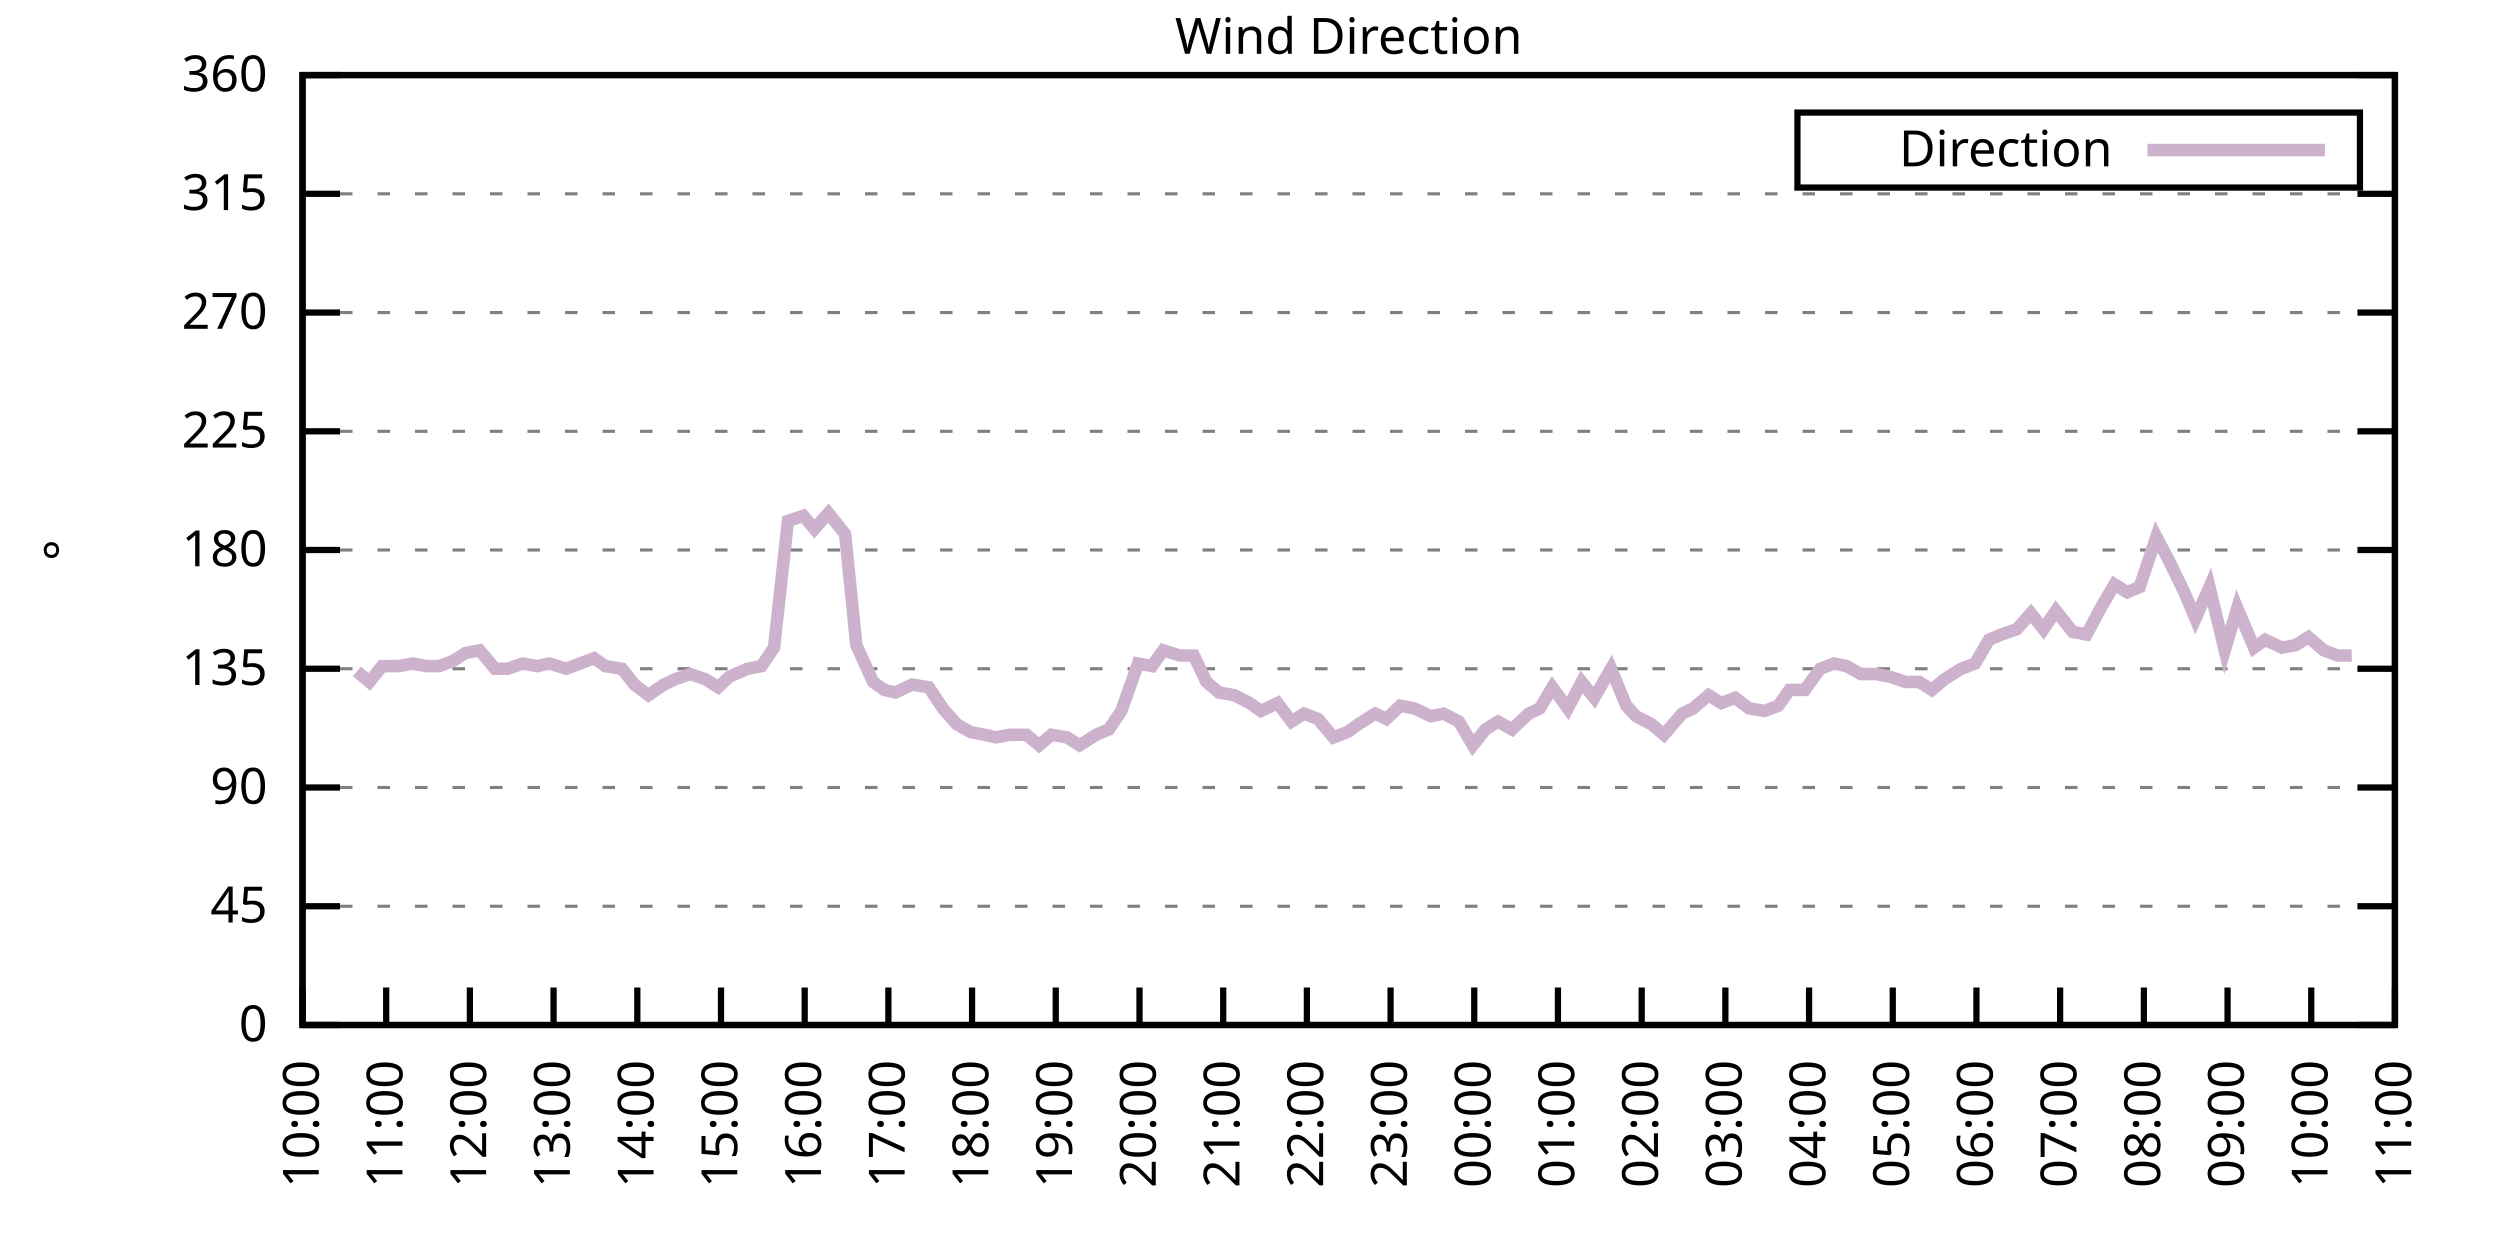
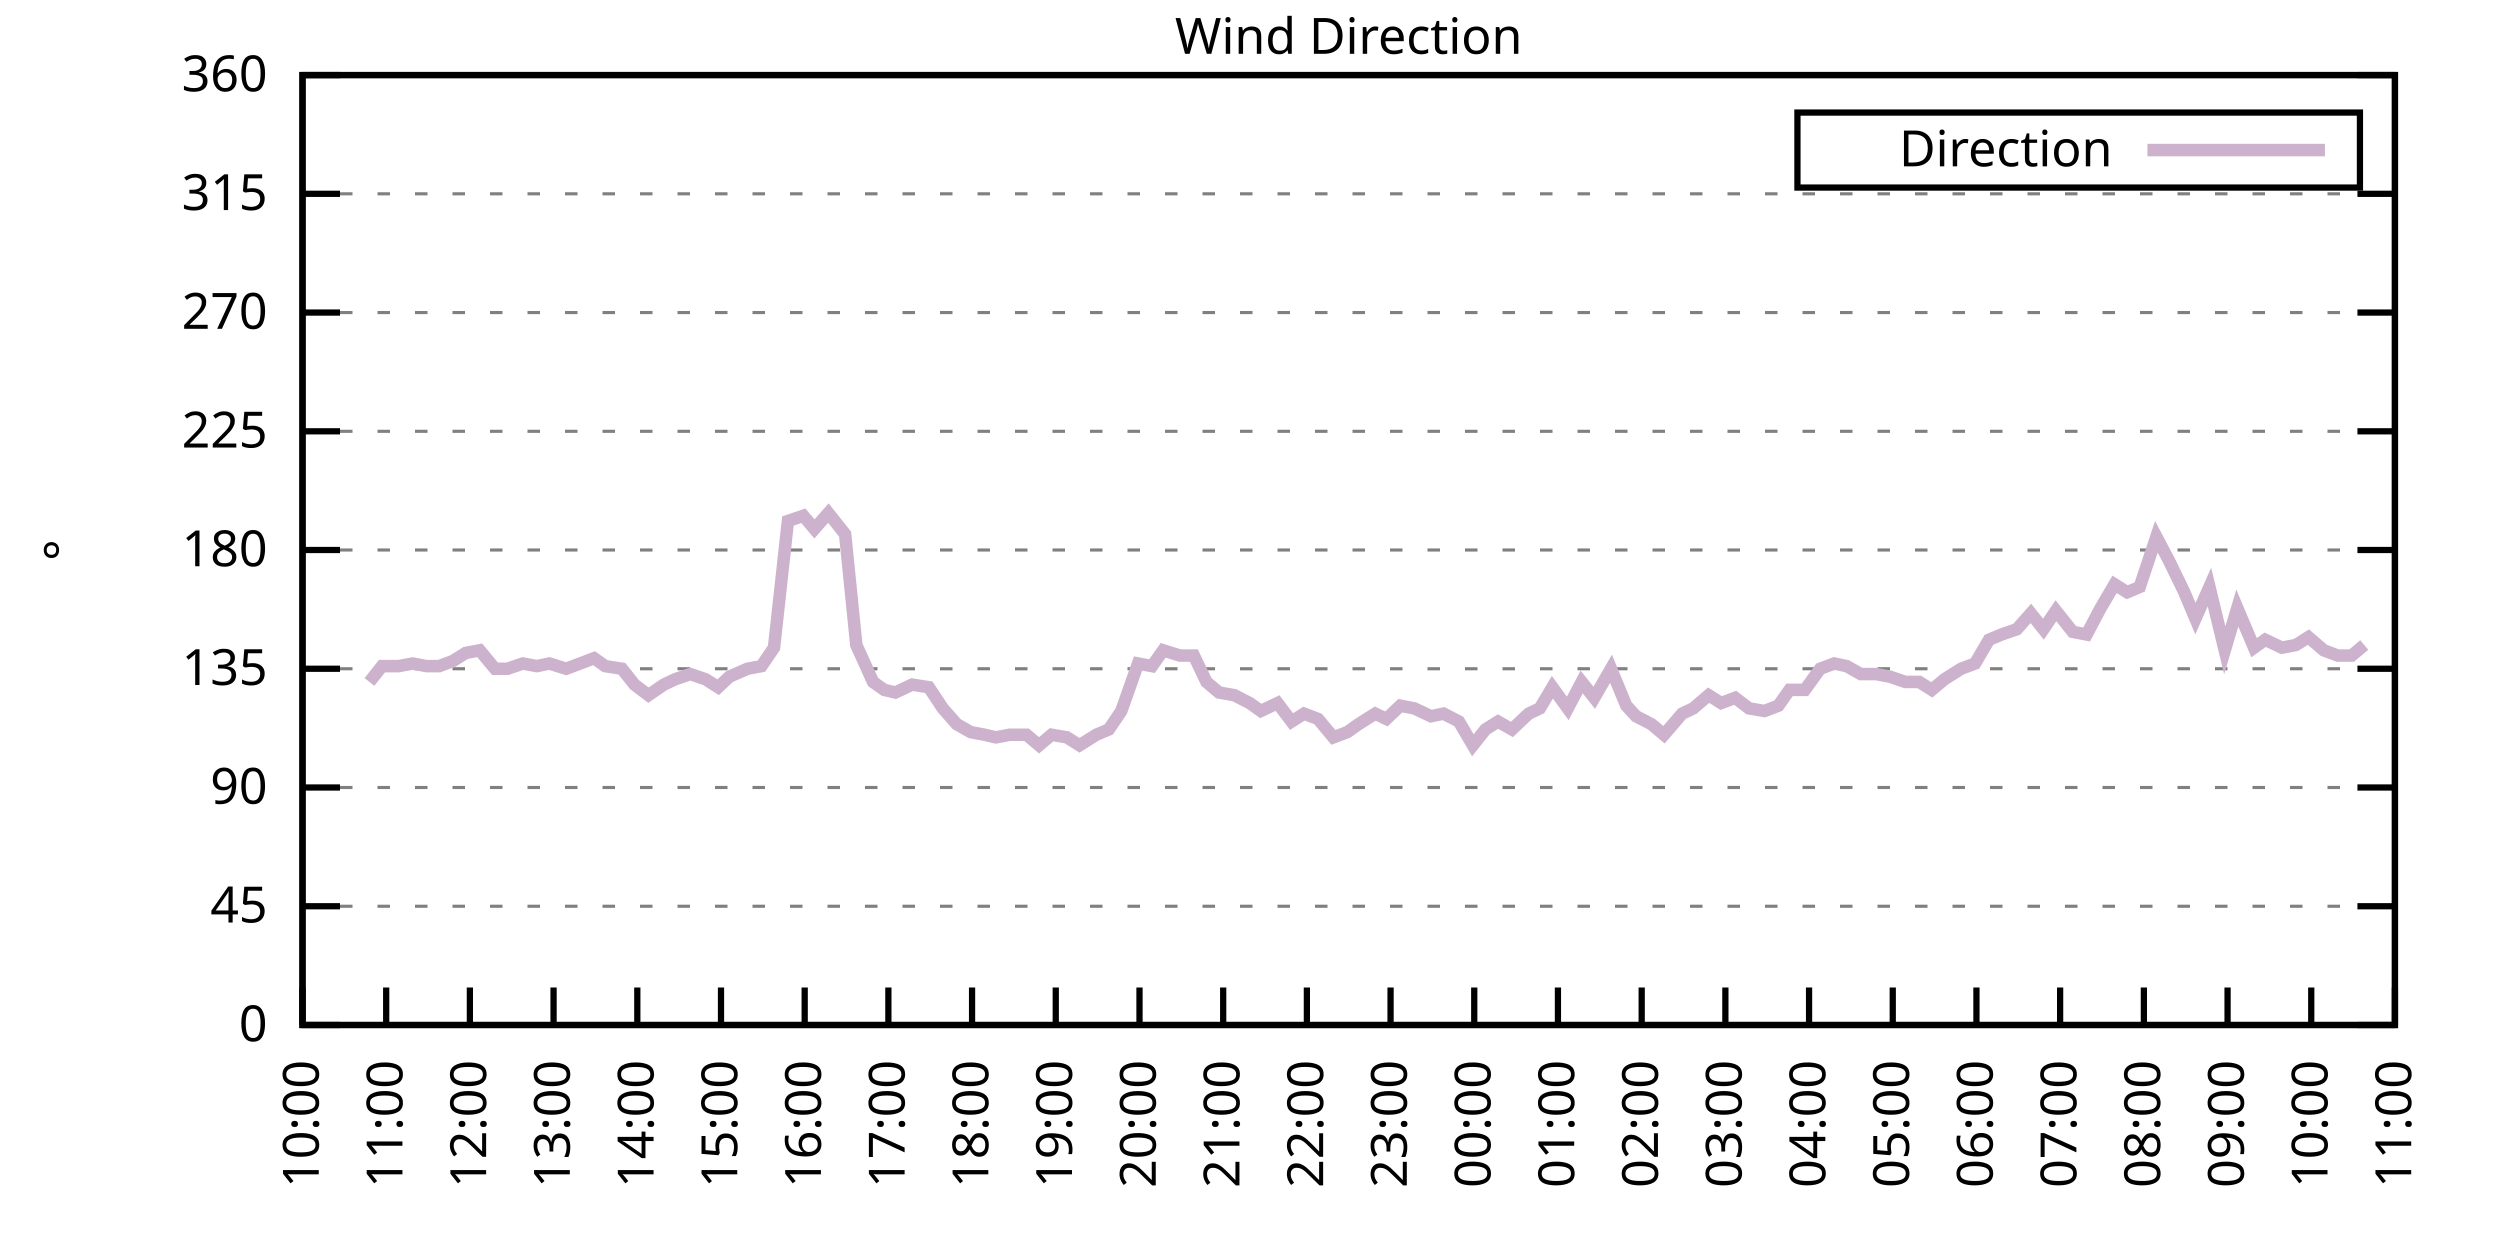
<svg xmlns="http://www.w3.org/2000/svg" xmlns:xlink="http://www.w3.org/1999/xlink" width="400" height="200" viewBox="0 0 400 200">
  <g id="gnuplot_canvas">
    <rect x="0" y="0" width="400" height="200" fill="none" />
    <defs>
      <circle id="gpDot" r="0.5" stroke-width="0.5" stroke="currentColor" />
      <path id="gpPt0" stroke-width="0.333" stroke="currentColor" d="M-1,0 h2 M0,-1 v2" />
      <path id="gpPt1" stroke-width="0.333" stroke="currentColor" d="M-1,-1 L1,1 M1,-1 L-1,1" />
      <path id="gpPt2" stroke-width="0.333" stroke="currentColor" d="M-1,0 L1,0 M0,-1 L0,1 M-1,-1 L1,1 M-1,1 L1,-1" />
      <rect id="gpPt3" stroke-width="0.333" stroke="currentColor" x="-1" y="-1" width="2" height="2" />
      <rect id="gpPt4" stroke-width="0.333" stroke="currentColor" fill="currentColor" x="-1" y="-1" width="2" height="2" />
      <circle id="gpPt5" stroke-width="0.333" stroke="currentColor" cx="0" cy="0" r="1" />
      <use xlink:href="#gpPt5" id="gpPt6" fill="currentColor" stroke="none" />
      <path id="gpPt7" stroke-width="0.333" stroke="currentColor" d="M0,-1.33 L-1.33,0.67 L1.33,0.67 z" />
      <use xlink:href="#gpPt7" id="gpPt8" fill="currentColor" stroke="none" />
      <use xlink:href="#gpPt7" id="gpPt9" stroke="currentColor" transform="rotate(180)" />
      <use xlink:href="#gpPt9" id="gpPt10" fill="currentColor" stroke="none" />
      <use xlink:href="#gpPt3" id="gpPt11" stroke="currentColor" transform="rotate(45)" />
      <use xlink:href="#gpPt11" id="gpPt12" fill="currentColor" stroke="none" />
      <path id="gpPt13" stroke-width="0.333" stroke="currentColor" d="M0,1.330 L1.265,0.411 L0.782,-1.067 L-0.782,-1.076 L-1.265,0.411 z" />
      <use xlink:href="#gpPt13" id="gpPt14" fill="currentColor" stroke="none" />
      <filter id="textbox" filterUnits="objectBoundingBox" x="0" y="0" height="1" width="1">
        <feFlood flood-color="white" flood-opacity="1" result="bgnd" />
        <feComposite in="SourceGraphic" in2="bgnd" operator="atop" />
      </filter>
      <filter id="greybox" filterUnits="objectBoundingBox" x="0" y="0" height="1" width="1">
        <feFlood flood-color="lightgrey" flood-opacity="1" result="grey" />
        <feComposite in="SourceGraphic" in2="grey" operator="atop" />
      </filter>
    </defs>
    <g fill="none" color="white" stroke="currentColor" stroke-width="1.00" stroke-linecap="butt" stroke-linejoin="miter">
</g>
    <g fill="none" color="black" stroke="currentColor" stroke-width="1.00" stroke-linecap="butt" stroke-linejoin="miter">
      <g stroke="none" shape-rendering="crispEdges">
        <polygon fill="rgb(255, 255, 255)" points="48.40,164.00 383.18,164.00 383.18,12.02 48.40,12.02 " />
      </g>
    </g>
    <g fill="none" color="black" stroke="currentColor" stroke-width="1.00" stroke-linecap="butt" stroke-linejoin="miter">
</g>
    <g fill="none" color="black" stroke="black" stroke-width="0.50" stroke-linecap="butt" stroke-linejoin="miter">
</g>
    <g fill="none" color="gray" stroke="currentColor" stroke-width="0.50" stroke-linecap="butt" stroke-linejoin="miter">
      <path stroke="gray" stroke-dasharray="2,4" class="gridline" d="M48.40,164.00 L383.19,164.00  " />
    </g>
    <g fill="none" color="gray" stroke="gray" stroke-width="1.00" stroke-linecap="butt" stroke-linejoin="miter">
</g>
    <g fill="none" color="black" stroke="currentColor" stroke-width="1.00" stroke-linecap="butt" stroke-linejoin="miter">
      <path stroke="black" d="M48.40,164.00 L54.40,164.00 M383.19,164.00 L377.19,164.00  " />
      <g transform="translate(42.80,166.60)" stroke="none" fill="black" font-family="Sans" font-size="8.00" text-anchor="end">
        <text>
          <tspan font-family="Sans"> 0</tspan>
        </text>
      </g>
    </g>
    <g fill="none" color="black" stroke="currentColor" stroke-width="1.00" stroke-linecap="butt" stroke-linejoin="miter">
</g>
    <g fill="none" color="black" stroke="black" stroke-width="0.50" stroke-linecap="butt" stroke-linejoin="miter">
</g>
    <g fill="none" color="gray" stroke="currentColor" stroke-width="0.50" stroke-linecap="butt" stroke-linejoin="miter">
      <path stroke="gray" stroke-dasharray="2,4" class="gridline" d="M48.40,145.00 L383.19,145.00  " />
    </g>
    <g fill="none" color="gray" stroke="gray" stroke-width="1.00" stroke-linecap="butt" stroke-linejoin="miter">
</g>
    <g fill="none" color="black" stroke="currentColor" stroke-width="1.00" stroke-linecap="butt" stroke-linejoin="miter">
      <path stroke="black" d="M48.40,145.00 L54.40,145.00 M383.19,145.00 L377.19,145.00  " />
      <g transform="translate(42.80,147.60)" stroke="none" fill="black" font-family="Sans" font-size="8.00" text-anchor="end">
        <text>
          <tspan font-family="Sans"> 45</tspan>
        </text>
      </g>
    </g>
    <g fill="none" color="black" stroke="currentColor" stroke-width="1.00" stroke-linecap="butt" stroke-linejoin="miter">
</g>
    <g fill="none" color="black" stroke="black" stroke-width="0.50" stroke-linecap="butt" stroke-linejoin="miter">
</g>
    <g fill="none" color="gray" stroke="currentColor" stroke-width="0.50" stroke-linecap="butt" stroke-linejoin="miter">
      <path stroke="gray" stroke-dasharray="2,4" class="gridline" d="M48.40,126.00 L383.19,126.00  " />
    </g>
    <g fill="none" color="gray" stroke="gray" stroke-width="1.00" stroke-linecap="butt" stroke-linejoin="miter">
</g>
    <g fill="none" color="black" stroke="currentColor" stroke-width="1.00" stroke-linecap="butt" stroke-linejoin="miter">
      <path stroke="black" d="M48.40,126.00 L54.40,126.00 M383.19,126.00 L377.19,126.00  " />
      <g transform="translate(42.80,128.60)" stroke="none" fill="black" font-family="Sans" font-size="8.00" text-anchor="end">
        <text>
          <tspan font-family="Sans"> 90</tspan>
        </text>
      </g>
    </g>
    <g fill="none" color="black" stroke="currentColor" stroke-width="1.00" stroke-linecap="butt" stroke-linejoin="miter">
</g>
    <g fill="none" color="black" stroke="black" stroke-width="0.50" stroke-linecap="butt" stroke-linejoin="miter">
</g>
    <g fill="none" color="gray" stroke="currentColor" stroke-width="0.50" stroke-linecap="butt" stroke-linejoin="miter">
      <path stroke="gray" stroke-dasharray="2,4" class="gridline" d="M48.40,107.00 L383.19,107.00  " />
    </g>
    <g fill="none" color="gray" stroke="gray" stroke-width="1.00" stroke-linecap="butt" stroke-linejoin="miter">
</g>
    <g fill="none" color="black" stroke="currentColor" stroke-width="1.00" stroke-linecap="butt" stroke-linejoin="miter">
      <path stroke="black" d="M48.40,107.00 L54.40,107.00 M383.19,107.00 L377.19,107.00  " />
      <g transform="translate(42.80,109.60)" stroke="none" fill="black" font-family="Sans" font-size="8.00" text-anchor="end">
        <text>
          <tspan font-family="Sans"> 135</tspan>
        </text>
      </g>
    </g>
    <g fill="none" color="black" stroke="currentColor" stroke-width="1.00" stroke-linecap="butt" stroke-linejoin="miter">
</g>
    <g fill="none" color="black" stroke="black" stroke-width="0.50" stroke-linecap="butt" stroke-linejoin="miter">
</g>
    <g fill="none" color="gray" stroke="currentColor" stroke-width="0.50" stroke-linecap="butt" stroke-linejoin="miter">
      <path stroke="gray" stroke-dasharray="2,4" class="gridline" d="M48.40,88.00 L383.19,88.00  " />
    </g>
    <g fill="none" color="gray" stroke="gray" stroke-width="1.00" stroke-linecap="butt" stroke-linejoin="miter">
</g>
    <g fill="none" color="black" stroke="currentColor" stroke-width="1.00" stroke-linecap="butt" stroke-linejoin="miter">
      <path stroke="black" d="M48.40,88.00 L54.40,88.00 M383.19,88.00 L377.19,88.00  " />
      <g transform="translate(42.80,90.60)" stroke="none" fill="black" font-family="Sans" font-size="8.00" text-anchor="end">
        <text>
          <tspan font-family="Sans"> 180</tspan>
        </text>
      </g>
    </g>
    <g fill="none" color="black" stroke="currentColor" stroke-width="1.00" stroke-linecap="butt" stroke-linejoin="miter">
</g>
    <g fill="none" color="black" stroke="black" stroke-width="0.50" stroke-linecap="butt" stroke-linejoin="miter">
</g>
    <g fill="none" color="gray" stroke="currentColor" stroke-width="0.50" stroke-linecap="butt" stroke-linejoin="miter">
      <path stroke="gray" stroke-dasharray="2,4" class="gridline" d="M48.40,69.01 L383.19,69.01  " />
    </g>
    <g fill="none" color="gray" stroke="gray" stroke-width="1.00" stroke-linecap="butt" stroke-linejoin="miter">
</g>
    <g fill="none" color="black" stroke="currentColor" stroke-width="1.00" stroke-linecap="butt" stroke-linejoin="miter">
      <path stroke="black" d="M48.40,69.01 L54.40,69.01 M383.19,69.01 L377.19,69.01  " />
      <g transform="translate(42.80,71.61)" stroke="none" fill="black" font-family="Sans" font-size="8.00" text-anchor="end">
        <text>
          <tspan font-family="Sans"> 225</tspan>
        </text>
      </g>
    </g>
    <g fill="none" color="black" stroke="currentColor" stroke-width="1.00" stroke-linecap="butt" stroke-linejoin="miter">
</g>
    <g fill="none" color="black" stroke="black" stroke-width="0.50" stroke-linecap="butt" stroke-linejoin="miter">
</g>
    <g fill="none" color="gray" stroke="currentColor" stroke-width="0.50" stroke-linecap="butt" stroke-linejoin="miter">
      <path stroke="gray" stroke-dasharray="2,4" class="gridline" d="M48.40,50.01 L383.19,50.01  " />
    </g>
    <g fill="none" color="gray" stroke="gray" stroke-width="1.00" stroke-linecap="butt" stroke-linejoin="miter">
</g>
    <g fill="none" color="black" stroke="currentColor" stroke-width="1.00" stroke-linecap="butt" stroke-linejoin="miter">
      <path stroke="black" d="M48.40,50.01 L54.40,50.01 M383.19,50.01 L377.19,50.01  " />
      <g transform="translate(42.80,52.61)" stroke="none" fill="black" font-family="Sans" font-size="8.00" text-anchor="end">
        <text>
          <tspan font-family="Sans"> 270</tspan>
        </text>
      </g>
    </g>
    <g fill="none" color="black" stroke="currentColor" stroke-width="1.00" stroke-linecap="butt" stroke-linejoin="miter">
</g>
    <g fill="none" color="black" stroke="black" stroke-width="0.50" stroke-linecap="butt" stroke-linejoin="miter">
</g>
    <g fill="none" color="gray" stroke="currentColor" stroke-width="0.50" stroke-linecap="butt" stroke-linejoin="miter">
      <path stroke="gray" stroke-dasharray="2,4" class="gridline" d="M48.40,31.01 L383.19,31.01  " />
    </g>
    <g fill="none" color="gray" stroke="gray" stroke-width="1.00" stroke-linecap="butt" stroke-linejoin="miter">
</g>
    <g fill="none" color="black" stroke="currentColor" stroke-width="1.00" stroke-linecap="butt" stroke-linejoin="miter">
      <path stroke="black" d="M48.40,31.01 L54.40,31.01 M383.19,31.01 L377.19,31.01  " />
      <g transform="translate(42.80,33.61)" stroke="none" fill="black" font-family="Sans" font-size="8.00" text-anchor="end">
        <text>
          <tspan font-family="Sans"> 315</tspan>
        </text>
      </g>
    </g>
    <g fill="none" color="black" stroke="currentColor" stroke-width="1.00" stroke-linecap="butt" stroke-linejoin="miter">
</g>
    <g fill="none" color="black" stroke="black" stroke-width="0.50" stroke-linecap="butt" stroke-linejoin="miter">
</g>
    <g fill="none" color="gray" stroke="currentColor" stroke-width="0.50" stroke-linecap="butt" stroke-linejoin="miter">
      <path stroke="gray" stroke-dasharray="2,4" class="gridline" d="M48.40,12.01 L383.19,12.01  " />
    </g>
    <g fill="none" color="gray" stroke="gray" stroke-width="1.00" stroke-linecap="butt" stroke-linejoin="miter">
</g>
    <g fill="none" color="black" stroke="currentColor" stroke-width="1.00" stroke-linecap="butt" stroke-linejoin="miter">
      <path stroke="black" d="M48.40,12.01 L54.40,12.01 M383.19,12.01 L377.19,12.01  " />
      <g transform="translate(42.80,14.61)" stroke="none" fill="black" font-family="Sans" font-size="8.00" text-anchor="end">
        <text>
          <tspan font-family="Sans"> 360</tspan>
        </text>
      </g>
    </g>
    <g fill="none" color="black" stroke="currentColor" stroke-width="1.00" stroke-linecap="butt" stroke-linejoin="miter">
      <path stroke="black" d="M48.40,164.00 L48.40,158.00  " />
      <g transform="translate(51.00,169.60) rotate(270.00)" stroke="none" fill="black" font-family="Sans" font-size="8.00" text-anchor="end">
        <text>
          <tspan font-family="Sans">10:00</tspan>
        </text>
      </g>
    </g>
    <g fill="none" color="black" stroke="currentColor" stroke-width="1.00" stroke-linecap="butt" stroke-linejoin="miter">
      <path stroke="black" d="M61.79,164.00 L61.79,158.00  " />
      <g transform="translate(64.39,169.60) rotate(270.00)" stroke="none" fill="black" font-family="Sans" font-size="8.00" text-anchor="end">
        <text>
          <tspan font-family="Sans">11:00</tspan>
        </text>
      </g>
    </g>
    <g fill="none" color="black" stroke="currentColor" stroke-width="1.00" stroke-linecap="butt" stroke-linejoin="miter">
      <path stroke="black" d="M75.18,164.00 L75.18,158.00  " />
      <g transform="translate(77.78,169.60) rotate(270.00)" stroke="none" fill="black" font-family="Sans" font-size="8.00" text-anchor="end">
        <text>
          <tspan font-family="Sans">12:00</tspan>
        </text>
      </g>
    </g>
    <g fill="none" color="black" stroke="currentColor" stroke-width="1.00" stroke-linecap="butt" stroke-linejoin="miter">
      <path stroke="black" d="M88.57,164.00 L88.57,158.00  " />
      <g transform="translate(91.17,169.60) rotate(270.00)" stroke="none" fill="black" font-family="Sans" font-size="8.00" text-anchor="end">
        <text>
          <tspan font-family="Sans">13:00</tspan>
        </text>
      </g>
    </g>
    <g fill="none" color="black" stroke="currentColor" stroke-width="1.00" stroke-linecap="butt" stroke-linejoin="miter">
      <path stroke="black" d="M101.97,164.00 L101.97,158.00  " />
      <g transform="translate(104.57,169.60) rotate(270.00)" stroke="none" fill="black" font-family="Sans" font-size="8.00" text-anchor="end">
        <text>
          <tspan font-family="Sans">14:00</tspan>
        </text>
      </g>
    </g>
    <g fill="none" color="black" stroke="currentColor" stroke-width="1.00" stroke-linecap="butt" stroke-linejoin="miter">
      <path stroke="black" d="M115.36,164.00 L115.36,158.00  " />
      <g transform="translate(117.96,169.60) rotate(270.00)" stroke="none" fill="black" font-family="Sans" font-size="8.00" text-anchor="end">
        <text>
          <tspan font-family="Sans">15:00</tspan>
        </text>
      </g>
    </g>
    <g fill="none" color="black" stroke="currentColor" stroke-width="1.00" stroke-linecap="butt" stroke-linejoin="miter">
      <path stroke="black" d="M128.75,164.00 L128.75,158.00  " />
      <g transform="translate(131.35,169.60) rotate(270.00)" stroke="none" fill="black" font-family="Sans" font-size="8.00" text-anchor="end">
        <text>
          <tspan font-family="Sans">16:00</tspan>
        </text>
      </g>
    </g>
    <g fill="none" color="black" stroke="currentColor" stroke-width="1.00" stroke-linecap="butt" stroke-linejoin="miter">
      <path stroke="black" d="M142.14,164.00 L142.14,158.00  " />
      <g transform="translate(144.74,169.60) rotate(270.00)" stroke="none" fill="black" font-family="Sans" font-size="8.00" text-anchor="end">
        <text>
          <tspan font-family="Sans">17:00</tspan>
        </text>
      </g>
    </g>
    <g fill="none" color="black" stroke="currentColor" stroke-width="1.00" stroke-linecap="butt" stroke-linejoin="miter">
      <path stroke="black" d="M155.53,164.00 L155.53,158.00  " />
      <g transform="translate(158.13,169.60) rotate(270.00)" stroke="none" fill="black" font-family="Sans" font-size="8.00" text-anchor="end">
        <text>
          <tspan font-family="Sans">18:00</tspan>
        </text>
      </g>
    </g>
    <g fill="none" color="black" stroke="currentColor" stroke-width="1.00" stroke-linecap="butt" stroke-linejoin="miter">
      <path stroke="black" d="M168.92,164.00 L168.92,158.00  " />
      <g transform="translate(171.52,169.60) rotate(270.00)" stroke="none" fill="black" font-family="Sans" font-size="8.00" text-anchor="end">
        <text>
          <tspan font-family="Sans">19:00</tspan>
        </text>
      </g>
    </g>
    <g fill="none" color="black" stroke="currentColor" stroke-width="1.00" stroke-linecap="butt" stroke-linejoin="miter">
      <path stroke="black" d="M182.32,164.00 L182.32,158.00  " />
      <g transform="translate(184.92,169.60) rotate(270.00)" stroke="none" fill="black" font-family="Sans" font-size="8.00" text-anchor="end">
        <text>
          <tspan font-family="Sans">20:00</tspan>
        </text>
      </g>
    </g>
    <g fill="none" color="black" stroke="currentColor" stroke-width="1.00" stroke-linecap="butt" stroke-linejoin="miter">
      <path stroke="black" d="M195.71,164.00 L195.71,158.00  " />
      <g transform="translate(198.31,169.60) rotate(270.00)" stroke="none" fill="black" font-family="Sans" font-size="8.00" text-anchor="end">
        <text>
          <tspan font-family="Sans">21:00</tspan>
        </text>
      </g>
    </g>
    <g fill="none" color="black" stroke="currentColor" stroke-width="1.00" stroke-linecap="butt" stroke-linejoin="miter">
      <path stroke="black" d="M209.10,164.00 L209.10,158.00  " />
      <g transform="translate(211.70,169.60) rotate(270.00)" stroke="none" fill="black" font-family="Sans" font-size="8.00" text-anchor="end">
        <text>
          <tspan font-family="Sans">22:00</tspan>
        </text>
      </g>
    </g>
    <g fill="none" color="black" stroke="currentColor" stroke-width="1.00" stroke-linecap="butt" stroke-linejoin="miter">
      <path stroke="black" d="M222.49,164.00 L222.49,158.00  " />
      <g transform="translate(225.09,169.60) rotate(270.00)" stroke="none" fill="black" font-family="Sans" font-size="8.00" text-anchor="end">
        <text>
          <tspan font-family="Sans">23:00</tspan>
        </text>
      </g>
    </g>
    <g fill="none" color="black" stroke="currentColor" stroke-width="1.00" stroke-linecap="butt" stroke-linejoin="miter">
      <path stroke="black" d="M235.88,164.00 L235.88,158.00  " />
      <g transform="translate(238.48,169.60) rotate(270.00)" stroke="none" fill="black" font-family="Sans" font-size="8.00" text-anchor="end">
        <text>
          <tspan font-family="Sans">00:00</tspan>
        </text>
      </g>
    </g>
    <g fill="none" color="black" stroke="currentColor" stroke-width="1.00" stroke-linecap="butt" stroke-linejoin="miter">
      <path stroke="black" d="M249.27,164.00 L249.27,158.00  " />
      <g transform="translate(251.87,169.60) rotate(270.00)" stroke="none" fill="black" font-family="Sans" font-size="8.00" text-anchor="end">
        <text>
          <tspan font-family="Sans">01:00</tspan>
        </text>
      </g>
    </g>
    <g fill="none" color="black" stroke="currentColor" stroke-width="1.00" stroke-linecap="butt" stroke-linejoin="miter">
      <path stroke="black" d="M262.67,164.00 L262.67,158.00  " />
      <g transform="translate(265.27,169.60) rotate(270.00)" stroke="none" fill="black" font-family="Sans" font-size="8.00" text-anchor="end">
        <text>
          <tspan font-family="Sans">02:00</tspan>
        </text>
      </g>
    </g>
    <g fill="none" color="black" stroke="currentColor" stroke-width="1.00" stroke-linecap="butt" stroke-linejoin="miter">
      <path stroke="black" d="M276.06,164.00 L276.06,158.00  " />
      <g transform="translate(278.66,169.60) rotate(270.00)" stroke="none" fill="black" font-family="Sans" font-size="8.00" text-anchor="end">
        <text>
          <tspan font-family="Sans">03:00</tspan>
        </text>
      </g>
    </g>
    <g fill="none" color="black" stroke="currentColor" stroke-width="1.00" stroke-linecap="butt" stroke-linejoin="miter">
      <path stroke="black" d="M289.45,164.00 L289.45,158.00  " />
      <g transform="translate(292.05,169.60) rotate(270.00)" stroke="none" fill="black" font-family="Sans" font-size="8.00" text-anchor="end">
        <text>
          <tspan font-family="Sans">04:00</tspan>
        </text>
      </g>
    </g>
    <g fill="none" color="black" stroke="currentColor" stroke-width="1.00" stroke-linecap="butt" stroke-linejoin="miter">
      <path stroke="black" d="M302.84,164.00 L302.84,158.00  " />
      <g transform="translate(305.44,169.60) rotate(270.00)" stroke="none" fill="black" font-family="Sans" font-size="8.00" text-anchor="end">
        <text>
          <tspan font-family="Sans">05:00</tspan>
        </text>
      </g>
    </g>
    <g fill="none" color="black" stroke="currentColor" stroke-width="1.00" stroke-linecap="butt" stroke-linejoin="miter">
      <path stroke="black" d="M316.23,164.00 L316.23,158.00  " />
      <g transform="translate(318.83,169.60) rotate(270.00)" stroke="none" fill="black" font-family="Sans" font-size="8.00" text-anchor="end">
        <text>
          <tspan font-family="Sans">06:00</tspan>
        </text>
      </g>
    </g>
    <g fill="none" color="black" stroke="currentColor" stroke-width="1.00" stroke-linecap="butt" stroke-linejoin="miter">
      <path stroke="black" d="M329.62,164.00 L329.62,158.00  " />
      <g transform="translate(332.22,169.60) rotate(270.00)" stroke="none" fill="black" font-family="Sans" font-size="8.00" text-anchor="end">
        <text>
          <tspan font-family="Sans">07:00</tspan>
        </text>
      </g>
    </g>
    <g fill="none" color="black" stroke="currentColor" stroke-width="1.00" stroke-linecap="butt" stroke-linejoin="miter">
      <path stroke="black" d="M343.02,164.00 L343.02,158.00  " />
      <g transform="translate(345.62,169.60) rotate(270.00)" stroke="none" fill="black" font-family="Sans" font-size="8.00" text-anchor="end">
        <text>
          <tspan font-family="Sans">08:00</tspan>
        </text>
      </g>
    </g>
    <g fill="none" color="black" stroke="currentColor" stroke-width="1.00" stroke-linecap="butt" stroke-linejoin="miter">
      <path stroke="black" d="M356.41,164.00 L356.41,158.00  " />
      <g transform="translate(359.01,169.60) rotate(270.00)" stroke="none" fill="black" font-family="Sans" font-size="8.00" text-anchor="end">
        <text>
          <tspan font-family="Sans">09:00</tspan>
        </text>
      </g>
    </g>
    <g fill="none" color="black" stroke="currentColor" stroke-width="1.00" stroke-linecap="butt" stroke-linejoin="miter">
      <path stroke="black" d="M369.80,164.00 L369.80,158.00  " />
      <g transform="translate(372.40,169.60) rotate(270.00)" stroke="none" fill="black" font-family="Sans" font-size="8.00" text-anchor="end">
        <text>
          <tspan font-family="Sans">10:00</tspan>
        </text>
      </g>
    </g>
    <g fill="none" color="black" stroke="currentColor" stroke-width="1.00" stroke-linecap="butt" stroke-linejoin="miter">
      <path stroke="black" d="M383.19,164.00 L383.19,158.00  " />
      <g transform="translate(385.79,169.60) rotate(270.00)" stroke="none" fill="black" font-family="Sans" font-size="8.00" text-anchor="end">
        <text>
          <tspan font-family="Sans">11:00</tspan>
        </text>
      </g>
    </g>
    <g fill="none" color="black" stroke="currentColor" stroke-width="1.00" stroke-linecap="butt" stroke-linejoin="miter">
</g>
    <g fill="none" color="black" stroke="currentColor" stroke-width="1.00" stroke-linecap="butt" stroke-linejoin="miter">
      <path stroke="black" d="M48.40,12.01 L48.40,164.00 L383.19,164.00 L383.19,12.01 L48.40,12.01 Z  " />
    </g>
    <g fill="none" color="black" stroke="currentColor" stroke-width="1.00" stroke-linecap="butt" stroke-linejoin="miter">
</g>
    <g fill="none" color="black" stroke="currentColor" stroke-width="1.00" stroke-linecap="butt" stroke-linejoin="miter">
      <path stroke="black" d="M287.59,30.01 L287.59,18.01 L377.59,18.01 L377.59,30.01 L287.59,30.01 Z  " />
    </g>
    <g id="Wind_direction_plot_1">
      <g fill="none" color="white" stroke="black" stroke-width="2.00" stroke-linecap="butt" stroke-linejoin="miter">
</g>
      <g fill="none" color="black" stroke="currentColor" stroke-width="2.00" stroke-linecap="butt" stroke-linejoin="miter">
        <g transform="translate(337.99,26.61)" stroke="none" fill="black" font-family="Sans" font-size="8.00" text-anchor="end">
          <text>
            <tspan font-family="Sans">Direction</tspan>
          </text>
        </g>
      </g>
      <g fill="none" color="black" stroke="currentColor" stroke-width="2.00" stroke-linecap="butt" stroke-linejoin="miter">
-         <path stroke="rgb(204, 178, 204)" d="M343.59,24.01 L371.99,24.01 M57.10,107.43 L59.11,109.11 L61.12,106.58 L63.80,106.58 L66.03,106.16 L68.26,106.58   L70.27,106.58 L72.50,105.74 L74.51,104.47 L76.75,104.05 L79.20,107.00 L81.21,107.00 L83.66,106.16 L85.90,106.58   L87.91,106.16 L90.58,107.00 L92.82,106.16 L95.05,105.31 L96.83,106.58 L99.51,107.00 L101.52,109.54 L103.75,111.23   L106.21,109.54 L107.99,108.69 L110.45,107.85 L112.90,108.69 L114.91,109.96 L116.70,108.27 L119.60,107.00 L121.83,106.58   L123.84,103.63 L126.07,83.36 L128.53,82.52 L130.31,84.63 L132.54,82.09 L135.22,85.47 L137.01,103.20 L139.69,109.11   L141.47,110.38 L143.26,110.80 L145.94,109.54 L148.61,109.96 L150.85,113.34 L153.08,115.87 L155.31,117.14 L157.54,117.56   L159.33,117.98 L161.56,117.56 L164.24,117.56 L166.25,119.25 L168.25,117.56 L170.71,117.98 L172.72,119.25 L175.40,117.56   L177.41,116.71 L179.41,113.76 L182.09,106.16 L184.32,106.58 L186.11,104.05 L188.79,104.89 L191.02,104.89 L193.03,109.11   L195.04,110.80 L197.49,111.23 L199.95,112.49 L201.73,113.76 L204.41,112.49 L206.64,115.45 L208.65,114.18 L210.88,115.03   L213.34,117.98 L215.57,117.14 L217.36,115.87 L220.04,114.18 L221.82,115.03 L224.05,112.91 L226.29,113.34 L228.96,114.60   L230.97,114.18 L233.43,115.45 L235.66,119.25 L237.67,116.71 L239.68,115.45 L241.91,116.71 L244.59,114.18 L246.37,113.34   L248.38,109.96 L250.84,113.34 L253.07,109.11 L255.08,111.65 L257.76,107.00 L260.21,112.91 L261.77,114.60 L264.23,115.87   L266.24,117.56 L269.14,114.18 L270.92,113.34 L273.38,111.23 L275.39,112.49 L277.62,111.65 L279.85,113.34 L282.31,113.76   L284.54,112.91 L286.32,110.38 L288.78,110.38 L291.23,107.00 L293.47,106.16 L295.48,106.58 L297.71,107.85 L300.16,107.85   L302.39,108.27 L304.85,109.11 L307.08,109.11 L309.09,110.38 L311.10,108.69 L313.78,107.00 L316.01,106.16 L318.24,102.36   L320.25,101.52 L322.70,100.67 L324.94,98.14 L326.95,100.67 L328.95,97.72 L331.63,101.09 L333.86,101.52 L336.10,97.29   L338.33,93.49 L340.34,94.76 L342.35,93.92 L345.02,85.89 L347.03,89.69 L349.49,94.76 L351.27,98.98 L353.51,93.92   L355.96,104.05 L357.97,97.29 L360.65,103.63 L362.43,102.36 L365.11,103.63 L367.34,103.20 L369.35,101.94 L371.81,104.05   L374.04,104.89 L376.27,104.89  " />
+         <path stroke="rgb(204, 178, 204)" d="M343.59,24.01 L371.99,24.01 M59.11,109.11 L61.12,106.58 L63.80,106.58 L66.03,106.16 L68.26,106.58 L70.27,106.58   L72.50,105.74 L74.51,104.47 L76.75,104.05 L79.20,107.00 L81.21,107.00 L83.66,106.16 L85.90,106.58 L87.91,106.16   L90.58,107.00 L92.82,106.16 L95.05,105.31 L96.83,106.58 L99.51,107.00 L101.52,109.54 L103.75,111.23 L106.21,109.54   L107.99,108.69 L110.45,107.85 L112.90,108.69 L114.91,109.96 L116.70,108.27 L119.60,107.00 L121.83,106.58 L123.84,103.63   L126.07,83.36 L128.53,82.52 L130.31,84.63 L132.54,82.09 L135.22,85.47 L137.01,103.20 L139.69,109.11 L141.47,110.38   L143.26,110.80 L145.94,109.54 L148.61,109.96 L150.85,113.34 L153.08,115.87 L155.31,117.14 L157.54,117.56 L159.33,117.98   L161.56,117.56 L164.24,117.56 L166.25,119.25 L168.25,117.56 L170.71,117.98 L172.72,119.25 L175.40,117.56 L177.41,116.71   L179.41,113.76 L182.09,106.16 L184.32,106.58 L186.11,104.05 L188.79,104.89 L191.02,104.89 L193.03,109.11 L195.04,110.80   L197.49,111.23 L199.95,112.49 L201.73,113.76 L204.41,112.49 L206.64,115.45 L208.65,114.18 L210.88,115.03 L213.34,117.98   L215.57,117.14 L217.36,115.87 L220.04,114.18 L221.82,115.03 L224.05,112.91 L226.29,113.34 L228.96,114.60 L230.97,114.18   L233.43,115.45 L235.66,119.25 L237.67,116.71 L239.68,115.45 L241.91,116.71 L244.59,114.18 L246.37,113.34 L248.38,109.96   L250.84,113.34 L253.07,109.11 L255.08,111.65 L257.76,107.00 L260.21,112.91 L261.77,114.60 L264.23,115.87 L266.24,117.56   L269.14,114.18 L270.92,113.34 L273.38,111.23 L275.39,112.49 L277.62,111.65 L279.85,113.34 L282.31,113.76 L284.54,112.91   L286.32,110.38 L288.78,110.38 L291.23,107.00 L293.47,106.16 L295.48,106.58 L297.71,107.85 L300.16,107.85 L302.39,108.27   L304.85,109.11 L307.08,109.11 L309.09,110.38 L311.10,108.69 L313.78,107.00 L316.01,106.16 L318.24,102.36 L320.25,101.52   L322.70,100.67 L324.94,98.14 L326.95,100.67 L328.95,97.72 L331.63,101.09 L333.86,101.52 L336.10,97.29 L338.33,93.49   L340.34,94.76 L342.35,93.92 L345.02,85.89 L347.03,89.69 L349.49,94.76 L351.27,98.98 L353.51,93.92 L355.96,104.05   L357.97,97.29 L360.65,103.63 L362.43,102.36 L365.11,103.63 L367.34,103.20 L369.35,101.94 L371.81,104.05 L374.04,104.89   L376.27,104.89 L378.28,103.20  " />
      </g>
    </g>
    <g fill="none" color="black" stroke="currentColor" stroke-width="2.00" stroke-linecap="butt" stroke-linejoin="miter">
</g>
    <g fill="none" color="black" stroke="black" stroke-width="1.00" stroke-linecap="butt" stroke-linejoin="miter">
</g>
    <g fill="none" color="black" stroke="currentColor" stroke-width="1.00" stroke-linecap="butt" stroke-linejoin="miter">
      <path stroke="black" d="M48.40,12.01 L48.40,164.00 L383.19,164.00 L383.19,12.01 L48.40,12.01 Z  " />
      <g transform="translate(12.80,88.01) rotate(270.00)" stroke="none" fill="black" font-family="Sans" font-size="8.00" text-anchor="middle">
        <text>
          <tspan font-family="Sans">°</tspan>
        </text>
      </g>
    </g>
    <g fill="none" color="black" stroke="currentColor" stroke-width="1.00" stroke-linecap="butt" stroke-linejoin="miter">
</g>
    <g fill="none" color="black" stroke="currentColor" stroke-width="1.00" stroke-linecap="butt" stroke-linejoin="miter">
      <g transform="translate(215.79,8.61)" stroke="none" fill="black" font-family="Sans" font-size="8.00" text-anchor="middle">
        <text>
          <tspan font-family="Sans">Wind Direction</tspan>
        </text>
      </g>
    </g>
    <g fill="none" color="black" stroke="currentColor" stroke-width="1.00" stroke-linecap="butt" stroke-linejoin="miter">
</g>
  </g>
</svg>
